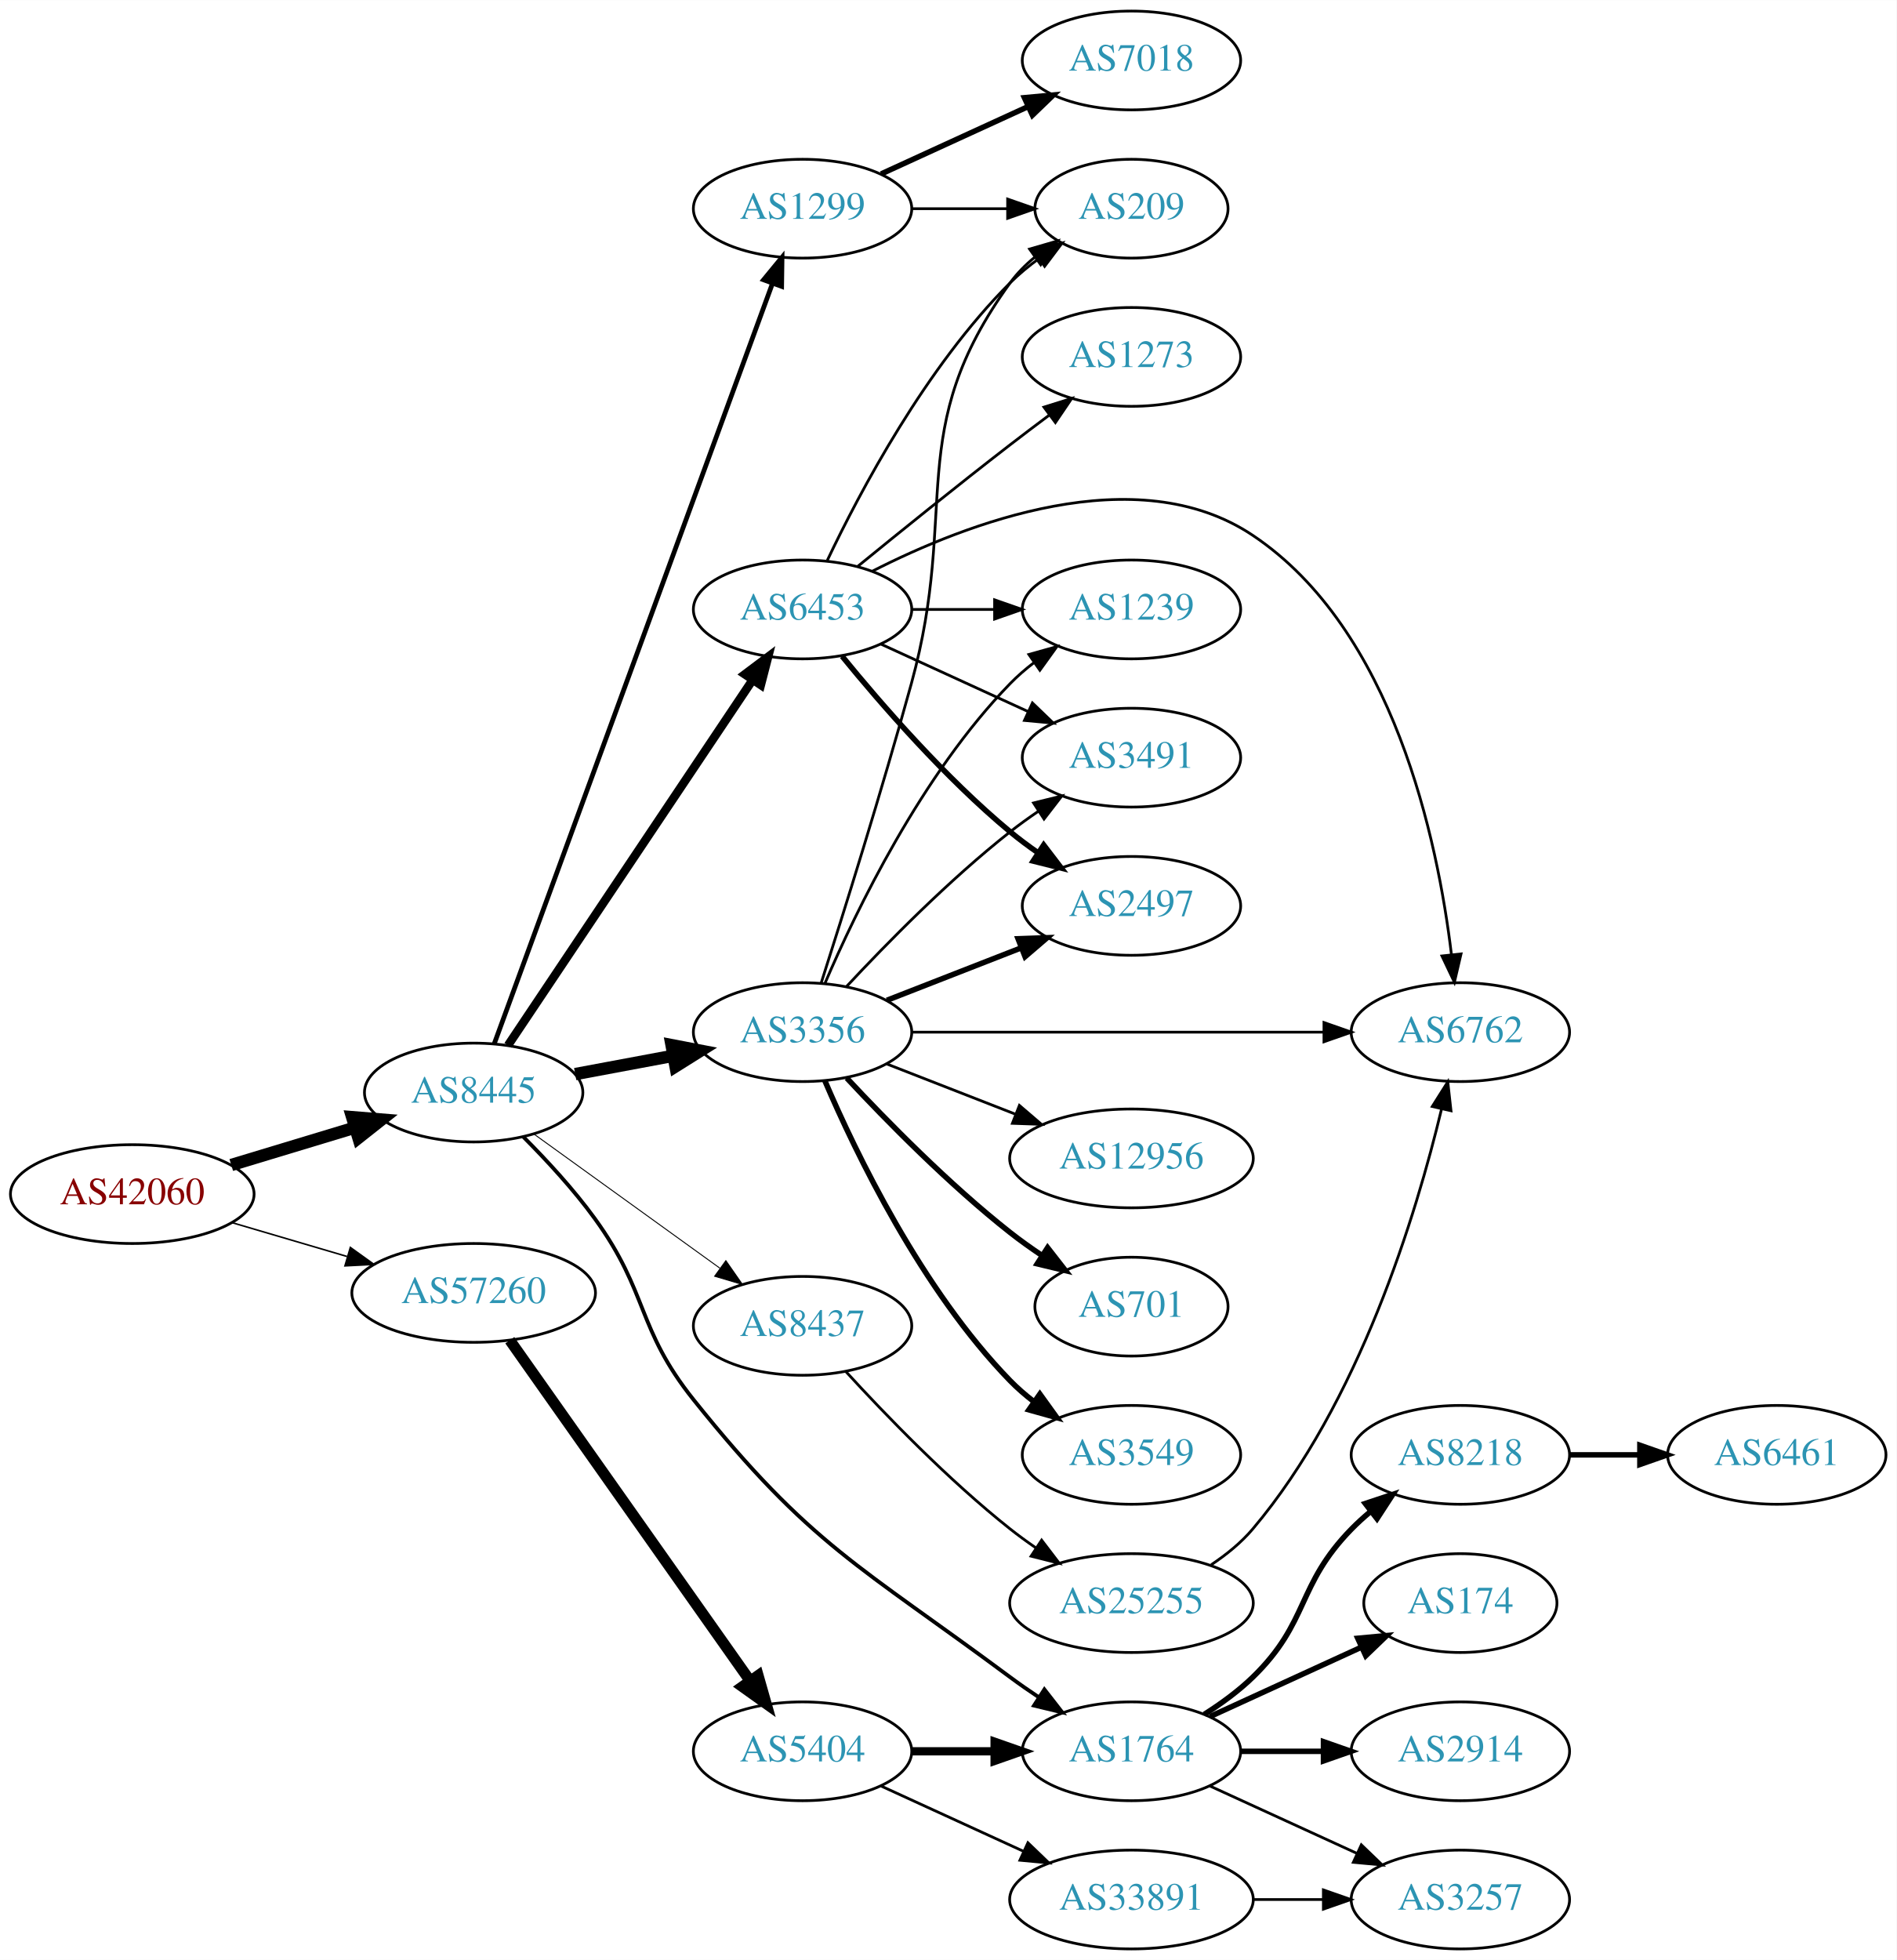
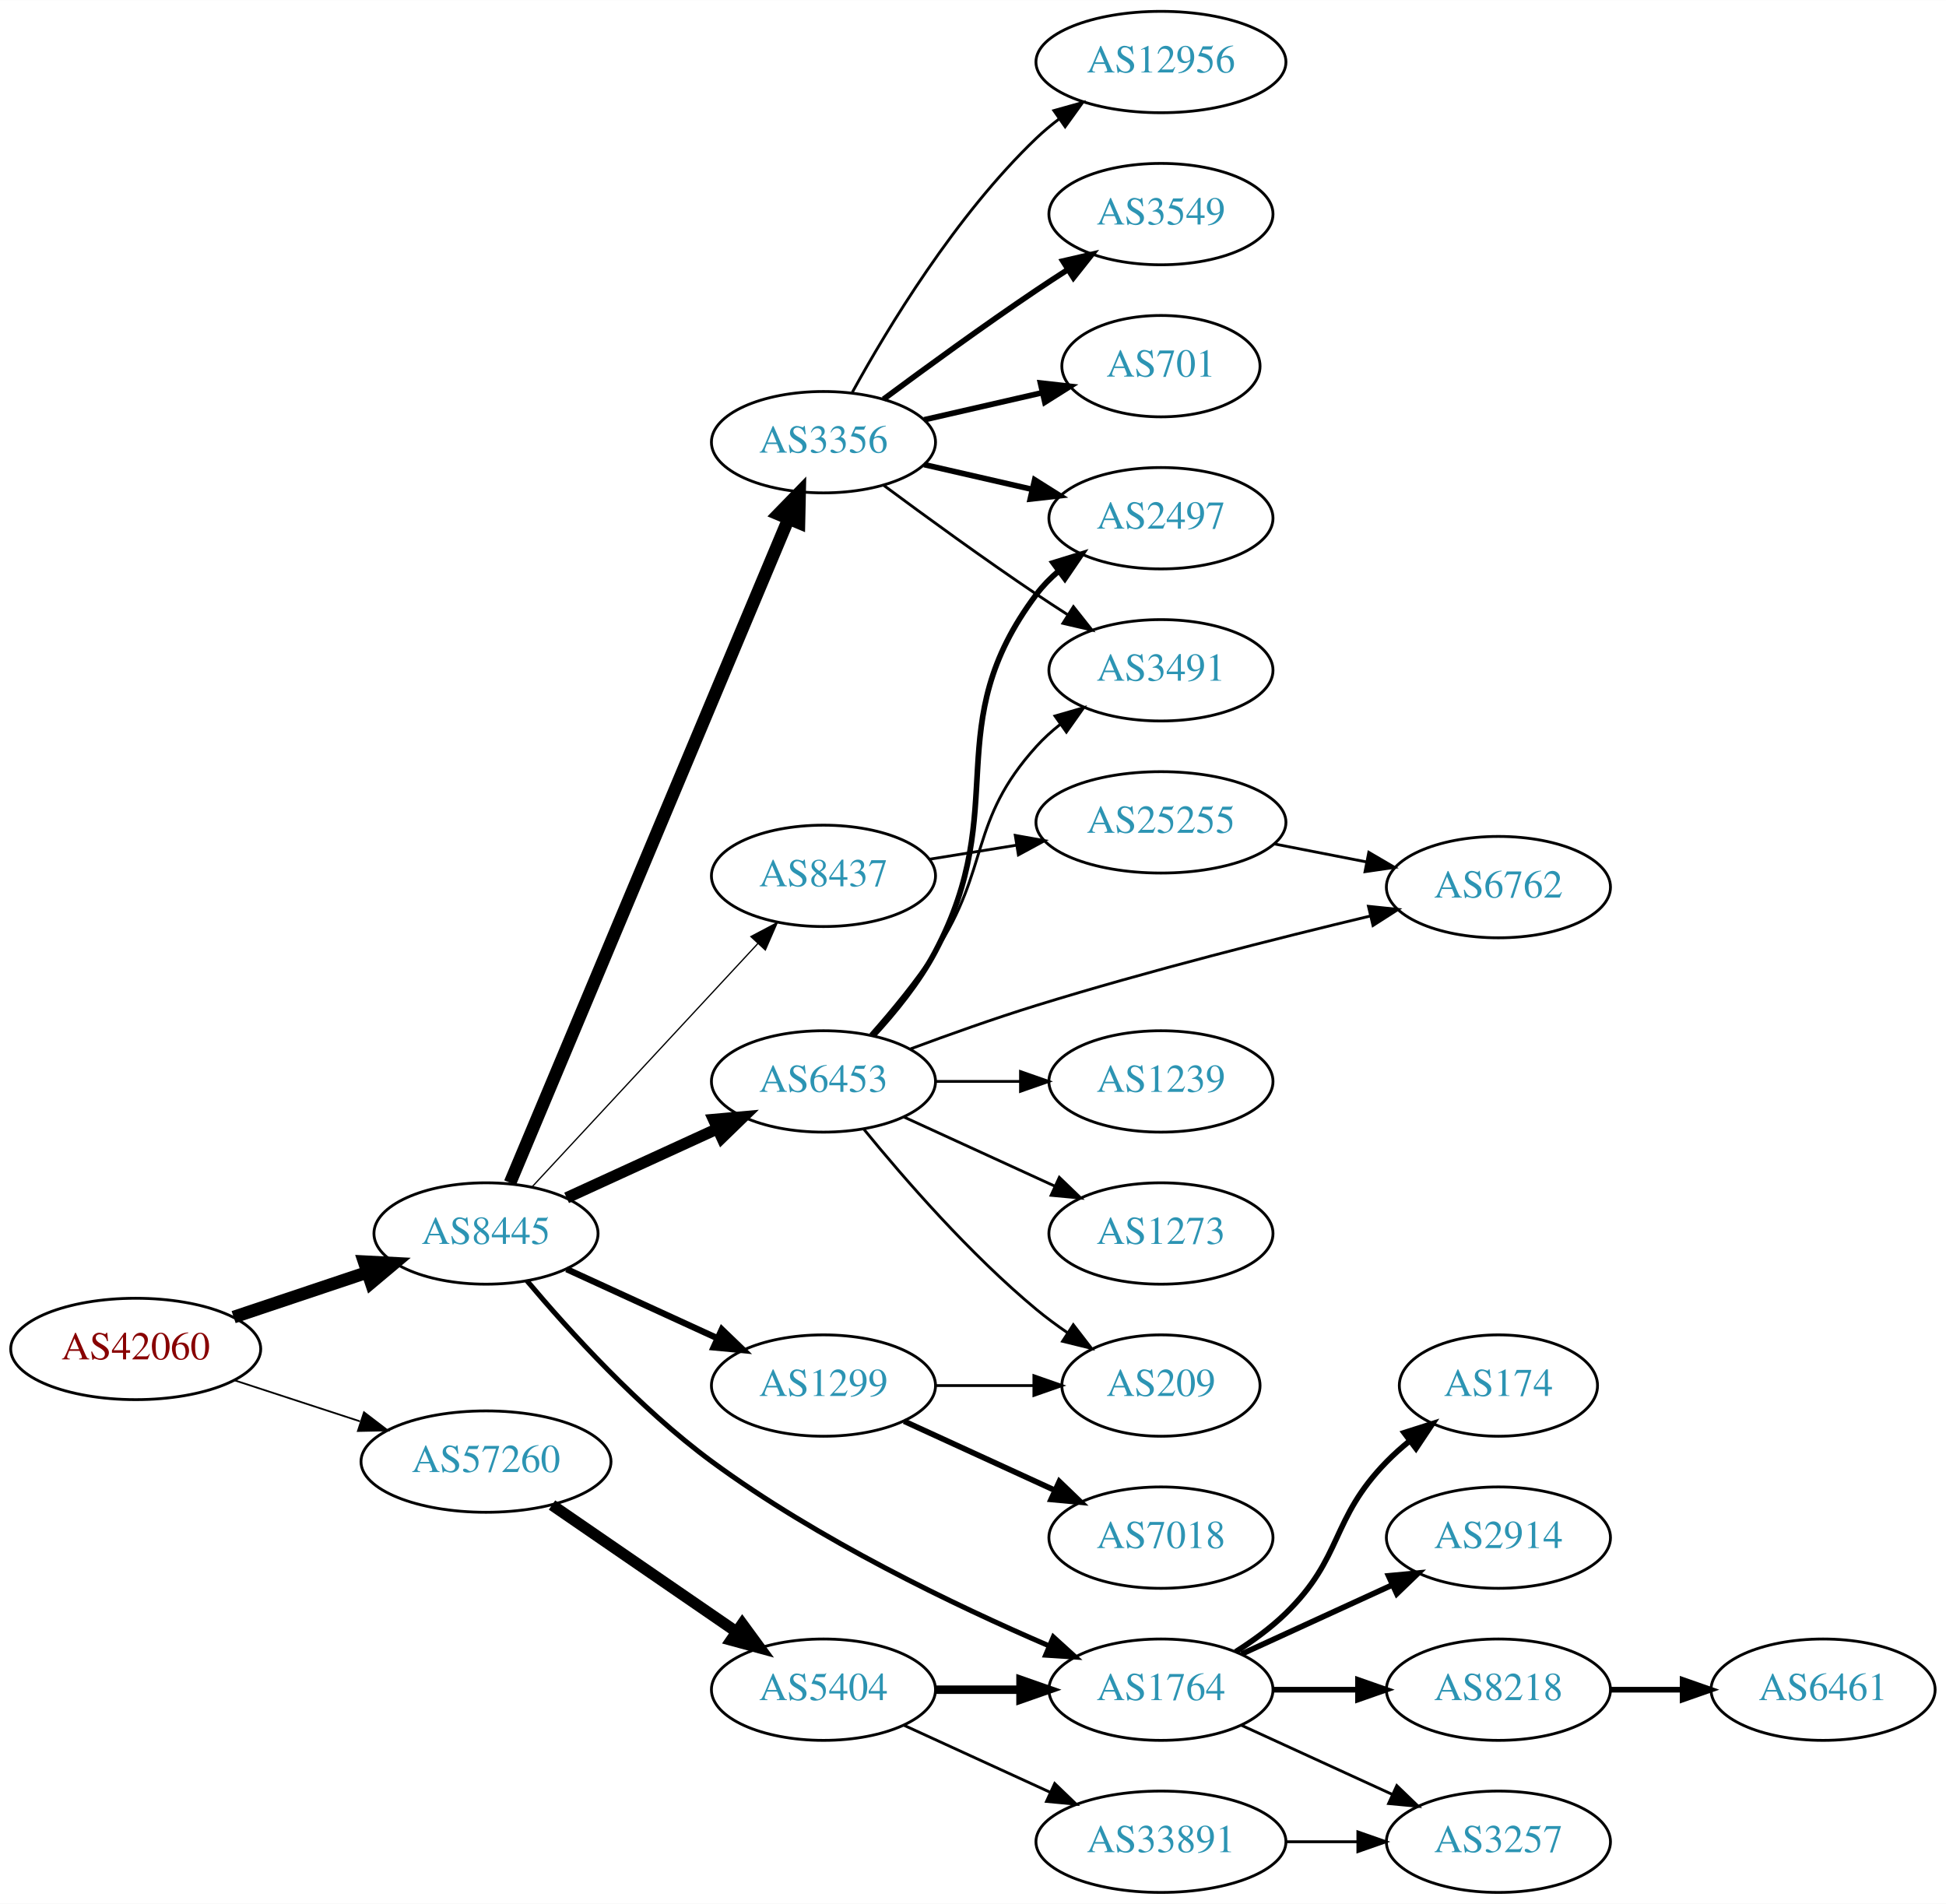
- <svg xmlns="http://www.w3.org/2000/svg" xmlns:xlink="http://www.w3.org/1999/xlink" width="691pt" height="714pt" viewBox="0.00 0.00 691.06 714.00">
-   <g id="graph0" class="graph" transform="scale(1 1) rotate(0) translate(4 710)">
-     <polygon fill="white" stroke="none" points="-4,4 -4,-710 687.055,-710 687.055,4 -4,4" />
+ <svg xmlns="http://www.w3.org/2000/svg" xmlns:xlink="http://www.w3.org/1999/xlink" width="691pt" height="676pt" viewBox="0.00 0.00 691.06 676.00">
+   <g id="graph0" class="graph" transform="scale(1 1) rotate(0) translate(4 672)">
+     <polygon fill="white" stroke="none" points="-4,4 -4,-672 687.055,-672 687.055,4 -4,4" />
    <g id="node1" class="node">
      <g id="a_node1">
        <a xlink:href="/asn/42060" xlink:title="AS42060 ~ feratel media technologies AG [AT]">
-           <ellipse fill="#ffffff" stroke="black" cx="44.196" cy="-275" rx="44.393" ry="18" />
-           <text text-anchor="middle" x="44.196" y="-271.3" font-family="Times,serif" font-size="14.00" fill="#880000">AS42060</text>
+           <ellipse fill="#ffffff" stroke="black" cx="44.196" cy="-193" rx="44.393" ry="18" />
+           <text text-anchor="middle" x="44.196" y="-189.3" font-family="Times,serif" font-size="14.00" fill="#880000">AS42060</text>
        </a>
      </g>
    </g>
    <g id="node2" class="node">
      <g id="a_node2">
        <a xlink:href="/asn/8445" xlink:title="AS8445 ~ SALZBURG-AG-AS [AT]">
-           <ellipse fill="#ffffff" stroke="black" cx="168.588" cy="-312" rx="39.794" ry="18" />
-           <text text-anchor="middle" x="168.588" y="-308.3" font-family="Times,serif" font-size="14.00" fill="#2c94b3">AS8445</text>
+           <ellipse fill="#ffffff" stroke="black" cx="168.588" cy="-234" rx="39.794" ry="18" />
+           <text text-anchor="middle" x="168.588" y="-230.3" font-family="Times,serif" font-size="14.00" fill="#2c94b3">AS8445</text>
        </a>
      </g>
    </g>
    <g id="edge1" class="edge">
-       <path fill="none" stroke="black" stroke-width="4.5" d="M80.269,-285.603C94.273,-289.836 110.524,-294.749 125.182,-299.18" />
-       <polygon fill="black" stroke="black" stroke-width="4.5" points="124.316,-303.032 135.028,-302.157 126.595,-295.494 124.316,-303.032" />
+       <path fill="none" stroke="black" stroke-width="4.5" d="M78.964,-204.312C93.591,-209.212 110.853,-214.994 126.239,-220.148" />
+       <polygon fill="black" stroke="black" stroke-width="4.5" points="125.299,-223.986 136.032,-223.429 127.801,-216.519 125.299,-223.986" />
    </g>
    <g id="node3" class="node">
      <g id="a_node3">
        <a xlink:href="/asn/57260" xlink:title="AS57260 ~ feratel Schweiz AG [CH]">
-           <ellipse fill="#ffffff" stroke="black" cx="168.588" cy="-239" rx="44.393" ry="18" />
-           <text text-anchor="middle" x="168.588" y="-235.3" font-family="Times,serif" font-size="14.00" fill="#2c94b3">AS57260</text>
+           <ellipse fill="#ffffff" stroke="black" cx="168.588" cy="-153" rx="44.393" ry="18" />
+           <text text-anchor="middle" x="168.588" y="-149.3" font-family="Times,serif" font-size="14.00" fill="#2c94b3">AS57260</text>
        </a>
      </g>
    </g>
    <g id="edge2" class="edge">
-       <path fill="none" stroke="black" stroke-width="0.562" d="M80.597,-264.587C93.663,-260.744 108.65,-256.336 122.462,-252.273" />
-       <polygon fill="black" stroke="black" stroke-width="0.562" points="123.661,-255.569 132.267,-249.389 121.686,-248.853 123.661,-255.569" />
+       <path fill="none" stroke="black" stroke-width="0.621" d="M79.289,-181.858C93.082,-177.35 109.177,-172.09 123.819,-167.305" />
+       <polygon fill="black" stroke="black" stroke-width="0.621" points="125.26,-170.516 133.678,-164.082 123.085,-163.862 125.26,-170.516" />
    </g>
    <g id="node4" class="node">
      <g id="a_node4">
        <a xlink:href="/asn/3356" xlink:title="AS3356 ~ Level 3 Parent, LLC [US]">
-           <ellipse fill="#ffffff" stroke="black" cx="288.431" cy="-334" rx="39.794" ry="18" />
-           <text text-anchor="middle" x="288.431" y="-330.3" font-family="Times,serif" font-size="14.00" fill="#2c94b3">AS3356</text>
+           <ellipse fill="#ffffff" stroke="black" cx="288.431" cy="-515" rx="39.794" ry="18" />
+           <text text-anchor="middle" x="288.431" y="-511.3" font-family="Times,serif" font-size="14.00" fill="#2c94b3">AS3356</text>
        </a>
      </g>
    </g>
    <g id="edge3" class="edge">
-       <path fill="none" stroke="black" stroke-width="4.5" d="M205.585,-318.72C216.788,-320.812 229.301,-323.148 241.107,-325.352" />
-       <polygon fill="black" stroke="black" stroke-width="4.5" points="240.695,-329.28 251.248,-327.245 242.141,-321.539 240.695,-329.28" />
+       <path fill="none" stroke="black" stroke-width="4.5" d="M177.139,-252.005C197.218,-299.885 252.028,-430.581 275.977,-487.688" />
+       <polygon fill="black" stroke="black" stroke-width="4.5" points="272.444,-489.446 279.943,-497.145 279.707,-486.4 272.444,-489.446" />
    </g>
    <g id="node5" class="node">
      <g id="a_node5">
-         <a xlink:href="/asn/6453" xlink:title="AS6453 ~ TATA COMMUNICATIONS (AMERICA) INC [US]">
-           <ellipse fill="#ffffff" stroke="black" cx="288.431" cy="-488" rx="39.794" ry="18" />
-           <text text-anchor="middle" x="288.431" y="-484.3" font-family="Times,serif" font-size="14.00" fill="#2c94b3">AS6453</text>
+         <a xlink:href="/asn/8437" xlink:title="AS8437 ~ Hutchison Drei Austria GmbH [AT]">
+           <ellipse fill="#ffffff" stroke="black" cx="288.431" cy="-361" rx="39.794" ry="18" />
+           <text text-anchor="middle" x="288.431" y="-357.3" font-family="Times,serif" font-size="14.00" fill="#2c94b3">AS8437</text>
        </a>
      </g>
    </g>
    <g id="edge4" class="edge">
-       <path fill="none" stroke="black" stroke-width="3.115" d="M181.102,-329.196C201.871,-360.214 245.708,-425.687 270.111,-462.132" />
-       <polygon fill="black" stroke="black" stroke-width="3.115" points="267.398,-464.372 275.87,-470.734 273.215,-460.477 267.398,-464.372" />
+       <path fill="none" stroke="black" stroke-width="0.45" d="M184.994,-250.603C205.461,-272.661 241.756,-311.776 265.192,-337.033" />
+       <polygon fill="black" stroke="black" stroke-width="0.45" points="262.654,-339.443 272.021,-344.393 267.785,-334.682 262.654,-339.443" />
    </g>
    <g id="node6" class="node">
      <g id="a_node6">
-         <a xlink:href="/asn/8437" xlink:title="AS8437 ~ Hutchison Drei Austria GmbH [AT]">
-           <ellipse fill="#ffffff" stroke="black" cx="288.431" cy="-227" rx="39.794" ry="18" />
-           <text text-anchor="middle" x="288.431" y="-223.3" font-family="Times,serif" font-size="14.00" fill="#2c94b3">AS8437</text>
+         <a xlink:href="/asn/6453" xlink:title="AS6453 ~ TATA COMMUNICATIONS (AMERICA) INC [US]">
+           <ellipse fill="#ffffff" stroke="black" cx="288.431" cy="-288" rx="39.794" ry="18" />
+           <text text-anchor="middle" x="288.431" y="-284.3" font-family="Times,serif" font-size="14.00" fill="#2c94b3">AS6453</text>
        </a>
      </g>
    </g>
    <g id="edge5" class="edge">
-       <path fill="none" stroke="black" stroke-width="0.346" d="M190.656,-296.804C209.508,-283.206 237.326,-263.141 258.305,-248.009" />
-       <polygon fill="black" stroke="black" stroke-width="0.346" points="260.482,-250.753 266.545,-242.065 256.387,-245.076 260.482,-250.753" />
+       <path fill="none" stroke="black" stroke-width="4.05" d="M197.217,-246.661C213.174,-253.973 233.445,-263.261 250.727,-271.181" />
+       <polygon fill="black" stroke="black" stroke-width="4.05" points="249.408,-274.474 259.975,-275.419 252.36,-268.031 249.408,-274.474" />
    </g>
    <g id="node7" class="node">
      <g id="a_node7">
        <a xlink:href="/asn/1299" xlink:title="AS1299 ~ Telia Carrier [EU]">
-           <ellipse fill="#ffffff" stroke="black" cx="288.431" cy="-634" rx="39.794" ry="18" />
-           <text text-anchor="middle" x="288.431" y="-630.3" font-family="Times,serif" font-size="14.00" fill="#2c94b3">AS1299</text>
+           <ellipse fill="#ffffff" stroke="black" cx="288.431" cy="-180" rx="39.794" ry="18" />
+           <text text-anchor="middle" x="288.431" y="-176.3" font-family="Times,serif" font-size="14.00" fill="#2c94b3">AS1299</text>
        </a>
      </g>
    </g>
    <g id="edge6" class="edge">
-       <path fill="none" stroke="black" stroke-width="1.731" d="M176.092,-329.771C195.649,-383.209 254.016,-542.696 277.491,-606.839" />
-       <polygon fill="black" stroke="black" stroke-width="1.731" points="274.224,-608.096 280.947,-616.284 280.797,-605.69 274.224,-608.096" />
+       <path fill="none" stroke="black" stroke-width="2.25" d="M197.217,-221.339C213.174,-214.027 233.445,-204.739 250.727,-196.819" />
+       <polygon fill="black" stroke="black" stroke-width="2.25" points="252.342,-199.929 259.975,-192.581 249.426,-193.565 252.342,-199.929" />
    </g>
    <g id="node8" class="node">
      <g id="a_node8">
        <a xlink:href="/asn/1764" xlink:title="AS1764 ~ NEXTLAYER-AS [AT]">
          <ellipse fill="#ffffff" stroke="black" cx="408.273" cy="-72" rx="39.794" ry="18" />
          <text text-anchor="middle" x="408.273" y="-68.3" font-family="Times,serif" font-size="14.00" fill="#2c94b3">AS1764</text>
        </a>
      </g>
    </g>
    <g id="edge7" class="edge">
-       <path fill="none" stroke="black" stroke-width="1.385" d="M186.681,-295.862C195.102,-287.421 205.075,-276.648 212.784,-266 232.379,-238.936 227.895,-226.078 248.784,-200 291.373,-146.832 309.397,-139.629 364.077,-99 367.431,-96.508 371.019,-94.016 374.639,-91.609" />
-       <polygon fill="black" stroke="black" stroke-width="1.385" points="376.543,-94.546 383.053,-86.187 372.751,-88.662 376.543,-94.546" />
+       <path fill="none" stroke="black" stroke-width="1.8" d="M183.128,-217.222C197.92,-199.646 222.967,-172.005 248.784,-153 286.496,-125.24 335.097,-101.962 368.48,-87.587" />
+       <polygon fill="black" stroke="black" stroke-width="1.8" points="370.056,-90.721 377.897,-83.595 367.324,-84.276 370.056,-90.721" />
    </g>
    <g id="node20" class="node">
      <g id="a_node20">
        <a xlink:href="/asn/5404" xlink:title="AS5404 ~ ASN conova communications GmbH [AT]">
          <ellipse fill="#ffffff" stroke="black" cx="288.431" cy="-72" rx="39.794" ry="18" />
          <text text-anchor="middle" x="288.431" y="-68.3" font-family="Times,serif" font-size="14.00" fill="#2c94b3">AS5404</text>
        </a>
      </g>
    </g>
-     <g id="edge26" class="edge">
-       <path fill="none" stroke="black" stroke-width="4" d="M181.756,-221.757C202.485,-192.381 244.761,-132.47 269.089,-97.993" />
-       <polygon fill="black" stroke="black" stroke-width="4" points="272.247,-99.588 275.153,-89.399 266.528,-95.552 272.247,-99.588" />
+     <g id="edge23" class="edge">
+       <path fill="none" stroke="black" stroke-width="4" d="M192.031,-137.574C210.612,-124.802 237.173,-106.545 257.553,-92.537" />
+       <polygon fill="black" stroke="black" stroke-width="4" points="259.609,-95.371 265.867,-86.822 255.643,-89.602 259.609,-95.371" />
    </g>
    <g id="node9" class="node">
      <g id="a_node9">
        <a xlink:href="/asn/2497" xlink:title="AS2497 ~ Internet Initiative Japan Inc. [JP]">
-           <ellipse fill="#ffffff" stroke="black" cx="408.273" cy="-380" rx="39.794" ry="18" />
-           <text text-anchor="middle" x="408.273" y="-376.3" font-family="Times,serif" font-size="14.00" fill="#2c94b3">AS2497</text>
+           <ellipse fill="#ffffff" stroke="black" cx="408.273" cy="-488" rx="39.794" ry="18" />
+           <text text-anchor="middle" x="408.273" y="-484.3" font-family="Times,serif" font-size="14.00" fill="#2c94b3">AS2497</text>
        </a>
      </g>
    </g>
    <g id="edge8" class="edge">
-       <path fill="none" stroke="black" stroke-width="2" d="M319.167,-345.608C333.961,-351.382 352.039,-358.439 367.96,-364.654" />
-       <polygon fill="black" stroke="black" stroke-width="2" points="366.958,-368.02 377.546,-368.396 369.503,-361.499 366.958,-368.02" />
+       <path fill="none" stroke="black" stroke-width="2" d="M324.15,-507.045C336.15,-504.296 349.771,-501.175 362.463,-498.267" />
+       <polygon fill="black" stroke="black" stroke-width="2" points="363.429,-501.636 372.395,-495.991 361.866,-494.813 363.429,-501.636" />
    </g>
    <g id="node10" class="node">
      <g id="a_node10">
        <a xlink:href="/asn/12956" xlink:title="AS12956 ~ TELXIUS [ES]">
-           <ellipse fill="#ffffff" stroke="black" cx="408.273" cy="-288" rx="44.393" ry="18" />
-           <text text-anchor="middle" x="408.273" y="-284.3" font-family="Times,serif" font-size="14.00" fill="#2c94b3">AS12956</text>
+           <ellipse fill="#ffffff" stroke="black" cx="408.273" cy="-650" rx="44.393" ry="18" />
+           <text text-anchor="middle" x="408.273" y="-646.3" font-family="Times,serif" font-size="14.00" fill="#2c94b3">AS12956</text>
        </a>
      </g>
    </g>
    <g id="edge9" class="edge">
-       <path fill="none" stroke="black" d="M319.167,-322.392C333.396,-316.838 350.663,-310.098 366.128,-304.061" />
-       <polygon fill="black" stroke="black" points="367.438,-307.307 375.481,-300.41 364.892,-300.786 367.438,-307.307" />
+       <path fill="none" stroke="black" d="M298.672,-532.713C311.218,-555.561 335.394,-595.611 364.077,-623 366.584,-625.393 369.335,-627.687 372.197,-629.855" />
+       <polygon fill="black" stroke="black" points="370.244,-632.759 380.448,-635.61 374.249,-627.018 370.244,-632.759" />
    </g>
    <g id="node11" class="node">
      <g id="a_node11">
-         <a xlink:href="/asn/701" xlink:title="AS701 ~ UUNET [US]">
-           <ellipse fill="#ffffff" stroke="black" cx="408.273" cy="-234" rx="35.194" ry="18" />
-           <text text-anchor="middle" x="408.273" y="-230.3" font-family="Times,serif" font-size="14.00" fill="#2c94b3">AS701</text>
+         <a xlink:href="/asn/3549" xlink:title="AS3549 ~ Level 3 Parent, LLC [US]">
+           <ellipse fill="#ffffff" stroke="black" cx="408.273" cy="-596" rx="39.794" ry="18" />
+           <text text-anchor="middle" x="408.273" y="-592.3" font-family="Times,serif" font-size="14.00" fill="#2c94b3">AS3549</text>
        </a>
      </g>
    </g>
    <g id="edge10" class="edge">
-       <path fill="none" stroke="black" stroke-width="2" d="M304.528,-317.288C318.994,-301.765 341.851,-278.481 364.077,-261 367.694,-258.155 371.625,-255.352 375.593,-252.69" />
-       <polygon fill="black" stroke="black" stroke-width="2" points="377.718,-255.485 384.232,-247.128 373.929,-249.599 377.718,-255.485" />
+       <path fill="none" stroke="black" stroke-width="2" d="M309.761,-530.277C324.623,-541.304 345.368,-556.407 364.077,-569 367.626,-571.389 371.377,-573.839 375.125,-576.242" />
+       <polygon fill="black" stroke="black" stroke-width="2" points="373.451,-579.325 383.774,-581.712 377.193,-573.409 373.451,-579.325" />
    </g>
    <g id="node12" class="node">
      <g id="a_node12">
-         <a xlink:href="/asn/1239" xlink:title="AS1239 ~ Sprint [US]">
-           <ellipse fill="#ffffff" stroke="black" cx="408.273" cy="-488" rx="39.794" ry="18" />
-           <text text-anchor="middle" x="408.273" y="-484.3" font-family="Times,serif" font-size="14.00" fill="#2c94b3">AS1239</text>
+         <a xlink:href="/asn/701" xlink:title="AS701 ~ UUNET [US]">
+           <ellipse fill="#ffffff" stroke="black" cx="408.273" cy="-542" rx="35.194" ry="18" />
+           <text text-anchor="middle" x="408.273" y="-538.3" font-family="Times,serif" font-size="14.00" fill="#2c94b3">AS701</text>
        </a>
      </g>
    </g>
    <g id="edge11" class="edge">
-       <path fill="none" stroke="black" d="M296.585,-351.772C307.846,-378.075 331.794,-427.824 364.077,-461 366.699,-463.694 369.64,-466.237 372.723,-468.606" />
-       <polygon fill="black" stroke="black" points="370.89,-471.595 381.092,-474.452 374.899,-465.856 370.89,-471.595" />
+       <path fill="none" stroke="black" stroke-width="2" d="M324.15,-522.955C337.243,-525.955 352.265,-529.396 365.906,-532.522" />
+       <polygon fill="black" stroke="black" stroke-width="2" points="365.484,-536.016 376.013,-534.838 367.047,-529.193 365.484,-536.016" />
    </g>
    <g id="node13" class="node">
      <g id="a_node13">
-         <a xlink:href="/asn/3549" xlink:title="AS3549 ~ Level 3 Parent, LLC [US]">
-           <ellipse fill="#ffffff" stroke="black" cx="408.273" cy="-180" rx="39.794" ry="18" />
-           <text text-anchor="middle" x="408.273" y="-176.3" font-family="Times,serif" font-size="14.00" fill="#2c94b3">AS3549</text>
-         </a>
-       </g>
-     </g>
-     <g id="edge12" class="edge">
-       <path fill="none" stroke="black" stroke-width="2" d="M296.585,-316.228C307.846,-289.925 331.794,-240.176 364.077,-207 366.699,-204.306 369.64,-201.763 372.723,-199.394" />
-       <polygon fill="black" stroke="black" stroke-width="2" points="374.899,-202.144 381.092,-193.548 370.89,-196.405 374.899,-202.144" />
-     </g>
-     <g id="node14" class="node">
-       <g id="a_node14">
-         <a xlink:href="/asn/209" xlink:title="AS209 ~ CenturyLink Communications, LLC [US]">
-           <ellipse fill="#ffffff" stroke="black" cx="408.273" cy="-634" rx="35.194" ry="18" />
-           <text text-anchor="middle" x="408.273" y="-630.3" font-family="Times,serif" font-size="14.00" fill="#2c94b3">AS209</text>
-         </a>
-       </g>
-     </g>
-     <g id="edge13" class="edge">
-       <path fill="none" stroke="black" d="M295.241,-351.998C303.084,-376.53 317.314,-421.892 328.077,-461 345.812,-525.436 324.868,-552.878 364.077,-607 366.587,-610.465 369.691,-613.584 373.075,-616.365" />
-       <polygon fill="black" stroke="black" points="371.153,-619.293 381.33,-622.242 375.213,-613.591 371.153,-619.293" />
-     </g>
-     <g id="node15" class="node">
-       <g id="a_node15">
        <a xlink:href="/asn/3491" xlink:title="AS3491 ~ PCCW Global, Inc. [US]">
          <ellipse fill="#ffffff" stroke="black" cx="408.273" cy="-434" rx="39.794" ry="18" />
          <text text-anchor="middle" x="408.273" y="-430.3" font-family="Times,serif" font-size="14.00" fill="#2c94b3">AS3491</text>
        </a>
      </g>
    </g>
-     <g id="edge14" class="edge">
-       <path fill="none" stroke="black" d="M304.528,-350.712C318.994,-366.235 341.851,-389.519 364.077,-407 367.362,-409.583 370.905,-412.133 374.501,-414.573" />
-       <polygon fill="black" stroke="black" points="372.595,-417.509 382.885,-420.033 376.415,-411.643 372.595,-417.509" />
+     <g id="edge12" class="edge">
+       <path fill="none" stroke="black" d="M309.761,-499.723C324.623,-488.696 345.368,-473.593 364.077,-461 367.626,-458.611 371.377,-456.161 375.125,-453.758" />
+       <polygon fill="black" stroke="black" points="377.193,-456.591 383.774,-448.288 373.451,-450.675 377.193,-456.591" />
+     </g>
+     <g id="node14" class="node">
+       <g id="a_node14">
+         <a xlink:href="/asn/25255" xlink:title="AS25255 ~ ==&gt; TELE2 AUSTRIA &lt;== [AT]">
+           <ellipse fill="#ffffff" stroke="black" cx="408.273" cy="-380" rx="44.393" ry="18" />
+           <text text-anchor="middle" x="408.273" y="-376.3" font-family="Times,serif" font-size="14.00" fill="#2c94b3">AS25255</text>
+         </a>
+       </g>
+     </g>
+     <g id="edge13" class="edge">
+       <path fill="none" stroke="black" d="M326.071,-366.908C335.8,-368.476 346.48,-370.198 356.806,-371.863" />
+       <polygon fill="black" stroke="black" points="356.536,-375.365 366.966,-373.501 357.651,-368.454 356.536,-375.365" />
+     </g>
+     <g id="edge16" class="edge">
+       <path fill="none" stroke="black" stroke-width="2" d="M305.988,-304.21C313.651,-312.503 322.312,-323.126 328.077,-334 355.558,-385.834 328.844,-414.089 364.077,-461 366.335,-464.005 369.033,-466.757 371.963,-469.256" />
+       <polygon fill="black" stroke="black" stroke-width="2" points="369.998,-472.156 380.121,-475.284 374.158,-466.526 369.998,-472.156" />
+     </g>
+     <g id="edge17" class="edge">
+       <path fill="none" stroke="black" d="M305.148,-304.706C312.612,-313.116 321.348,-323.694 328.077,-334 347.855,-364.29 339.815,-380.168 364.077,-407 366.598,-409.788 369.473,-412.394 372.514,-414.802" />
+       <polygon fill="black" stroke="black" points="370.644,-417.768 380.824,-420.703 374.697,-412.06 370.644,-417.768" />
+     </g>
+     <g id="node15" class="node">
+       <g id="a_node15">
+         <a xlink:href="/asn/6762" xlink:title="AS6762 ~ TELECOM ITALIA SPARKLE S.p.A. [IT]">
+           <ellipse fill="#ffffff" stroke="black" cx="528.116" cy="-357" rx="39.794" ry="18" />
+           <text text-anchor="middle" x="528.116" y="-353.3" font-family="Times,serif" font-size="14.00" fill="#2c94b3">AS6762</text>
+         </a>
+       </g>
+     </g>
+     <g id="edge18" class="edge">
+       <path fill="none" stroke="black" d="M319.357,-299.56C332.911,-304.605 349.198,-310.404 364.077,-315 403.813,-327.274 449.742,-338.878 482.705,-346.766" />
+       <polygon fill="black" stroke="black" points="481.96,-350.186 492.498,-349.091 483.577,-343.375 481.96,-350.186" />
    </g>
    <g id="node16" class="node">
      <g id="a_node16">
-         <a xlink:href="/asn/6762" xlink:title="AS6762 ~ TELECOM ITALIA SPARKLE S.p.A. [IT]">
-           <ellipse fill="#ffffff" stroke="black" cx="528.116" cy="-334" rx="39.794" ry="18" />
-           <text text-anchor="middle" x="528.116" y="-330.3" font-family="Times,serif" font-size="14.00" fill="#2c94b3">AS6762</text>
+         <a xlink:href="/asn/1239" xlink:title="AS1239 ~ Sprint [US]">
+           <ellipse fill="#ffffff" stroke="black" cx="408.273" cy="-288" rx="39.794" ry="18" />
+           <text text-anchor="middle" x="408.273" y="-284.3" font-family="Times,serif" font-size="14.00" fill="#2c94b3">AS1239</text>
        </a>
      </g>
    </g>
    <g id="edge15" class="edge">
-       <path fill="none" stroke="black" d="M328.148,-334C369.067,-334 433.707,-334 478.141,-334" />
-       <polygon fill="black" stroke="black" points="478.415,-337.5 488.415,-334 478.415,-330.5 478.415,-337.5" />
-     </g>
-     <g id="edge17" class="edge">
-       <path fill="none" stroke="black" stroke-width="2" d="M302.85,-470.935C316.964,-453.625 340.379,-426.655 364.077,-407 367.294,-404.332 370.794,-401.73 374.365,-399.259" />
-       <polygon fill="black" stroke="black" stroke-width="2" points="376.288,-402.183 382.721,-393.764 372.442,-396.334 376.288,-402.183" />
-     </g>
-     <g id="edge18" class="edge">
-       <path fill="none" stroke="black" d="M328.343,-488C337.897,-488 348.246,-488 358.209,-488" />
-       <polygon fill="black" stroke="black" points="358.402,-491.5 368.402,-488 358.402,-484.5 358.402,-491.5" />
-     </g>
-     <g id="edge19" class="edge">
-       <path fill="none" stroke="black" d="M297.442,-505.868C309.268,-530.778 333.357,-576.329 364.077,-607 367.261,-610.179 370.886,-613.161 374.65,-615.898" />
-       <polygon fill="black" stroke="black" points="372.739,-618.831 382.996,-621.482 376.631,-613.013 372.739,-618.831" />
-     </g>
-     <g id="edge16" class="edge">
-       <path fill="none" stroke="black" d="M317.06,-475.339C333.017,-468.027 353.287,-458.739 370.57,-450.819" />
-       <polygon fill="black" stroke="black" points="372.185,-453.929 379.818,-446.581 369.269,-447.565 372.185,-453.929" />
-     </g>
-     <g id="edge21" class="edge">
-       <path fill="none" stroke="black" d="M313.794,-501.903C347.784,-519.256 410.028,-543.405 452.469,-515 503.792,-480.65 519.865,-403.891 524.871,-362.219" />
-       <polygon fill="black" stroke="black" points="528.361,-362.501 525.943,-352.186 521.401,-361.757 528.361,-362.501" />
+       <path fill="none" stroke="black" d="M328.343,-288C337.897,-288 348.246,-288 358.209,-288" />
+       <polygon fill="black" stroke="black" points="358.402,-291.5 368.402,-288 358.402,-284.5 358.402,-291.5" />
    </g>
    <g id="node17" class="node">
      <g id="a_node17">
        <a xlink:href="/asn/1273" xlink:title="AS1273 ~ Vodafone Group PLC [EU]">
-           <ellipse fill="#ffffff" stroke="black" cx="408.273" cy="-580" rx="39.794" ry="18" />
-           <text text-anchor="middle" x="408.273" y="-576.3" font-family="Times,serif" font-size="14.00" fill="#2c94b3">AS1273</text>
-         </a>
-       </g>
-     </g>
-     <g id="edge20" class="edge">
-       <path fill="none" stroke="black" d="M308.598,-503.75C323.579,-515.977 344.992,-533.269 364.077,-548 368.603,-551.493 373.435,-555.146 378.169,-558.683" />
-       <polygon fill="black" stroke="black" points="376.38,-561.714 386.495,-564.864 380.552,-556.093 376.38,-561.714" />
+           <ellipse fill="#ffffff" stroke="black" cx="408.273" cy="-234" rx="39.794" ry="18" />
+           <text text-anchor="middle" x="408.273" y="-230.3" font-family="Times,serif" font-size="14.00" fill="#2c94b3">AS1273</text>
+         </a>
+       </g>
+     </g>
+     <g id="edge19" class="edge">
+       <path fill="none" stroke="black" d="M317.06,-275.339C333.017,-268.027 353.287,-258.739 370.57,-250.819" />
+       <polygon fill="black" stroke="black" points="372.185,-253.929 379.818,-246.581 369.269,-247.565 372.185,-253.929" />
    </g>
    <g id="node18" class="node">
      <g id="a_node18">
-         <a xlink:href="/asn/25255" xlink:title="AS25255 ~ ==&gt; TELE2 AUSTRIA &lt;== [AT]">
-           <ellipse fill="#ffffff" stroke="black" cx="408.273" cy="-126" rx="44.393" ry="18" />
-           <text text-anchor="middle" x="408.273" y="-122.3" font-family="Times,serif" font-size="14.00" fill="#2c94b3">AS25255</text>
-         </a>
-       </g>
+         <a xlink:href="/asn/209" xlink:title="AS209 ~ CenturyLink Communications, LLC [US]">
+           <ellipse fill="#ffffff" stroke="black" cx="408.273" cy="-180" rx="35.194" ry="18" />
+           <text text-anchor="middle" x="408.273" y="-176.3" font-family="Times,serif" font-size="14.00" fill="#2c94b3">AS209</text>
+         </a>
+       </g>
+     </g>
+     <g id="edge20" class="edge">
+       <path fill="none" stroke="black" d="M302.85,-270.935C316.964,-253.625 340.379,-226.655 364.077,-207 367.54,-204.128 371.333,-201.331 375.187,-198.692" />
+       <polygon fill="black" stroke="black" points="377.149,-201.592 383.62,-193.203 373.33,-195.725 377.149,-201.592" />
    </g>
    <g id="edge22" class="edge">
-       <path fill="none" stroke="black" d="M304.211,-210.34C318.631,-194.59 341.618,-170.788 364.077,-153 367.024,-150.666 370.182,-148.364 373.402,-146.145" />
-       <polygon fill="black" stroke="black" points="375.534,-148.932 381.96,-140.509 371.684,-143.086 375.534,-148.932" />
-     </g>
-     <g id="edge25" class="edge">
-       <path fill="none" stroke="black" d="M328.343,-634C339.43,-634 351.59,-634 362.972,-634" />
-       <polygon fill="black" stroke="black" points="363.154,-637.5 373.154,-634 363.154,-630.5 363.154,-637.5" />
+       <path fill="none" stroke="black" d="M328.343,-180C339.43,-180 351.59,-180 362.972,-180" />
+       <polygon fill="black" stroke="black" points="363.154,-183.5 373.154,-180 363.154,-176.5 363.154,-183.5" />
    </g>
    <g id="node19" class="node">
      <g id="a_node19">
        <a xlink:href="/asn/7018" xlink:title="AS7018 ~ AT&amp;T Services, Inc. [US]">
-           <ellipse fill="#ffffff" stroke="black" cx="408.273" cy="-688" rx="39.794" ry="18" />
-           <text text-anchor="middle" x="408.273" y="-684.3" font-family="Times,serif" font-size="14.00" fill="#2c94b3">AS7018</text>
-         </a>
-       </g>
-     </g>
-     <g id="edge24" class="edge">
-       <path fill="none" stroke="black" stroke-width="2" d="M317.06,-646.661C333.017,-653.973 353.287,-663.261 370.57,-671.181" />
-       <polygon fill="black" stroke="black" stroke-width="2" points="369.269,-674.435 379.818,-675.419 372.185,-668.071 369.269,-674.435" />
+           <ellipse fill="#ffffff" stroke="black" cx="408.273" cy="-126" rx="39.794" ry="18" />
+           <text text-anchor="middle" x="408.273" y="-122.3" font-family="Times,serif" font-size="14.00" fill="#2c94b3">AS7018</text>
+         </a>
+       </g>
+     </g>
+     <g id="edge21" class="edge">
+       <path fill="none" stroke="black" stroke-width="2" d="M317.06,-167.339C333.017,-160.027 353.287,-150.739 370.57,-142.819" />
+       <polygon fill="black" stroke="black" stroke-width="2" points="372.185,-145.929 379.818,-138.581 369.269,-139.565 372.185,-145.929" />
    </g>
    <g id="node22" class="node">
      <g id="a_node22">
-         <a xlink:href="/asn/8218" xlink:title="AS8218 ~ legacy Neotelecoms [FR]">
-           <ellipse fill="#ffffff" stroke="black" cx="528.116" cy="-180" rx="39.794" ry="18" />
-           <text text-anchor="middle" x="528.116" y="-176.3" font-family="Times,serif" font-size="14.00" fill="#2c94b3">AS8218</text>
-         </a>
-       </g>
-     </g>
-     <g id="edge29" class="edge">
-       <path fill="none" stroke="black" stroke-width="2" d="M434.802,-85.462C440.965,-89.362 447.267,-93.948 452.469,-99 473.163,-119.094 468.297,-132.383 488.469,-153 490.562,-155.139 492.846,-157.218 495.222,-159.21" />
-       <polygon fill="black" stroke="black" stroke-width="2" points="493.466,-162.275 503.522,-165.611 497.741,-156.732 493.466,-162.275" />
+         <a xlink:href="/asn/174" xlink:title="AS174 ~ Cogent Communications [US]">
+           <ellipse fill="#ffffff" stroke="black" cx="528.116" cy="-180" rx="35.194" ry="18" />
+           <text text-anchor="middle" x="528.116" y="-176.3" font-family="Times,serif" font-size="14.00" fill="#2c94b3">AS174</text>
+         </a>
+       </g>
+     </g>
+     <g id="edge26" class="edge">
+       <path fill="none" stroke="black" stroke-width="2" d="M434.802,-85.462C440.965,-89.362 447.267,-93.948 452.469,-99 473.163,-119.094 468.297,-132.383 488.469,-153 490.949,-155.534 493.695,-157.983 496.548,-160.304" />
+       <polygon fill="black" stroke="black" stroke-width="2" points="494.639,-163.248 504.733,-166.468 498.85,-157.657 494.639,-163.248" />
    </g>
    <g id="node23" class="node">
      <g id="a_node23">
-         <a xlink:href="/asn/174" xlink:title="AS174 ~ Cogent Communications [US]">
-           <ellipse fill="#ffffff" stroke="black" cx="528.116" cy="-126" rx="35.194" ry="18" />
-           <text text-anchor="middle" x="528.116" y="-122.3" font-family="Times,serif" font-size="14.00" fill="#2c94b3">AS174</text>
-         </a>
-       </g>
-     </g>
-     <g id="edge30" class="edge">
-       <path fill="none" stroke="black" stroke-width="2" d="M436.902,-84.661C453.318,-92.183 474.3,-101.798 491.897,-109.861" />
-       <polygon fill="black" stroke="black" stroke-width="2" points="490.725,-113.174 501.274,-114.158 493.641,-106.811 490.725,-113.174" />
+         <a xlink:href="/asn/2914" xlink:title="AS2914 ~ NTT America, Inc. [US]">
+           <ellipse fill="#ffffff" stroke="black" cx="528.116" cy="-126" rx="39.794" ry="18" />
+           <text text-anchor="middle" x="528.116" y="-122.3" font-family="Times,serif" font-size="14.00" fill="#2c94b3">AS2914</text>
+         </a>
+       </g>
+     </g>
+     <g id="edge27" class="edge">
+       <path fill="none" stroke="black" stroke-width="2" d="M436.902,-84.661C452.859,-91.973 473.13,-101.261 490.412,-109.181" />
+       <polygon fill="black" stroke="black" stroke-width="2" points="489.111,-112.435 499.66,-113.419 492.027,-106.071 489.111,-112.435" />
    </g>
    <g id="node24" class="node">
      <g id="a_node24">
-         <a xlink:href="/asn/2914" xlink:title="AS2914 ~ NTT America, Inc. [US]">
+         <a xlink:href="/asn/8218" xlink:title="AS8218 ~ legacy Neotelecoms [FR]">
          <ellipse fill="#ffffff" stroke="black" cx="528.116" cy="-72" rx="39.794" ry="18" />
-           <text text-anchor="middle" x="528.116" y="-68.3" font-family="Times,serif" font-size="14.00" fill="#2c94b3">AS2914</text>
-         </a>
-       </g>
-     </g>
-     <g id="edge31" class="edge">
+           <text text-anchor="middle" x="528.116" y="-68.3" font-family="Times,serif" font-size="14.00" fill="#2c94b3">AS8218</text>
+         </a>
+       </g>
+     </g>
+     <g id="edge28" class="edge">
      <path fill="none" stroke="black" stroke-width="2" d="M448.186,-72C457.739,-72 468.089,-72 478.052,-72" />
      <polygon fill="black" stroke="black" stroke-width="2" points="478.244,-75.5 488.244,-72 478.244,-68.5 478.244,-75.5" />
    </g>
    <g id="node25" class="node">
      <g id="a_node25">
        <a xlink:href="/asn/3257" xlink:title="AS3257 ~ GTT [DE]">
          <ellipse fill="#ffffff" stroke="black" cx="528.116" cy="-18" rx="39.794" ry="18" />
          <text text-anchor="middle" x="528.116" y="-14.3" font-family="Times,serif" font-size="14.00" fill="#2c94b3">AS3257</text>
        </a>
      </g>
    </g>
-     <g id="edge32" class="edge">
+     <g id="edge29" class="edge">
      <path fill="none" stroke="black" d="M436.902,-59.339C452.859,-52.027 473.13,-42.739 490.412,-34.819" />
      <polygon fill="black" stroke="black" points="492.027,-37.929 499.66,-30.581 489.111,-31.565 492.027,-37.929" />
    </g>
-     <g id="edge23" class="edge">
-       <path fill="none" stroke="black" d="M437.323,-139.957C442.854,-143.637 448.245,-148.002 452.469,-153 491.276,-198.918 512.092,-267.786 521.252,-305.973" />
-       <polygon fill="black" stroke="black" points="517.88,-306.924 523.532,-315.885 524.702,-305.355 517.88,-306.924" />
-     </g>
-     <g id="edge27" class="edge">
+     <g id="edge14" class="edge">
+       <path fill="none" stroke="black" d="M448.513,-372.341C458.965,-370.301 470.351,-368.079 481.129,-365.975" />
+       <polygon fill="black" stroke="black" points="482.082,-369.356 491.227,-364.005 480.741,-362.485 482.082,-369.356" />
+     </g>
+     <g id="edge24" class="edge">
      <path fill="none" stroke="black" stroke-width="3" d="M328.343,-72C337.897,-72 348.246,-72 358.209,-72" />
      <polygon fill="black" stroke="black" stroke-width="3" points="358.402,-75.5 368.402,-72 358.402,-68.5 358.402,-75.5" />
    </g>
    <g id="node21" class="node">
      <g id="a_node21">
        <a xlink:href="/asn/33891" xlink:title="AS33891 ~ CORE-BACKBONE GMBH GLOBAL NETWORK [DE]">
          <ellipse fill="#ffffff" stroke="black" cx="408.273" cy="-18" rx="44.393" ry="18" />
          <text text-anchor="middle" x="408.273" y="-14.3" font-family="Times,serif" font-size="14.00" fill="#2c94b3">AS33891</text>
        </a>
      </g>
    </g>
-     <g id="edge28" class="edge">
+     <g id="edge25" class="edge">
      <path fill="none" stroke="black" d="M317.06,-59.339C332.557,-52.238 352.124,-43.272 369.071,-35.506" />
      <polygon fill="black" stroke="black" points="370.54,-38.682 378.173,-31.335 367.624,-32.319 370.54,-38.682" />
    </g>
-     <g id="edge34" class="edge">
+     <g id="edge31" class="edge">
      <path fill="none" stroke="black" d="M452.484,-18C460.797,-18 469.56,-18 478.042,-18" />
      <polygon fill="black" stroke="black" points="478.201,-21.5 488.201,-18 478.201,-14.5 478.201,-21.5" />
    </g>
    <g id="node26" class="node">
      <g id="a_node26">
        <a xlink:href="/asn/6461" xlink:title="AS6461 ~ Zayo Bandwidth [US]">
-           <ellipse fill="#ffffff" stroke="black" cx="643.409" cy="-180" rx="39.794" ry="18" />
-           <text text-anchor="middle" x="643.409" y="-176.3" font-family="Times,serif" font-size="14.00" fill="#2c94b3">AS6461</text>
-         </a>
-       </g>
-     </g>
-     <g id="edge33" class="edge">
-       <path fill="none" stroke="black" stroke-width="2" d="M567.788,-180C575.991,-180 584.755,-180 593.287,-180" />
-       <polygon fill="black" stroke="black" stroke-width="2" points="593.526,-183.5 603.526,-180 593.526,-176.5 593.526,-183.5" />
+           <ellipse fill="#ffffff" stroke="black" cx="643.409" cy="-72" rx="39.794" ry="18" />
+           <text text-anchor="middle" x="643.409" y="-68.3" font-family="Times,serif" font-size="14.00" fill="#2c94b3">AS6461</text>
+         </a>
+       </g>
+     </g>
+     <g id="edge30" class="edge">
+       <path fill="none" stroke="black" stroke-width="2" d="M567.788,-72C575.991,-72 584.755,-72 593.287,-72" />
+       <polygon fill="black" stroke="black" stroke-width="2" points="593.526,-75.5 603.526,-72 593.526,-68.5 593.526,-75.5" />
    </g>
  </g>
</svg>
